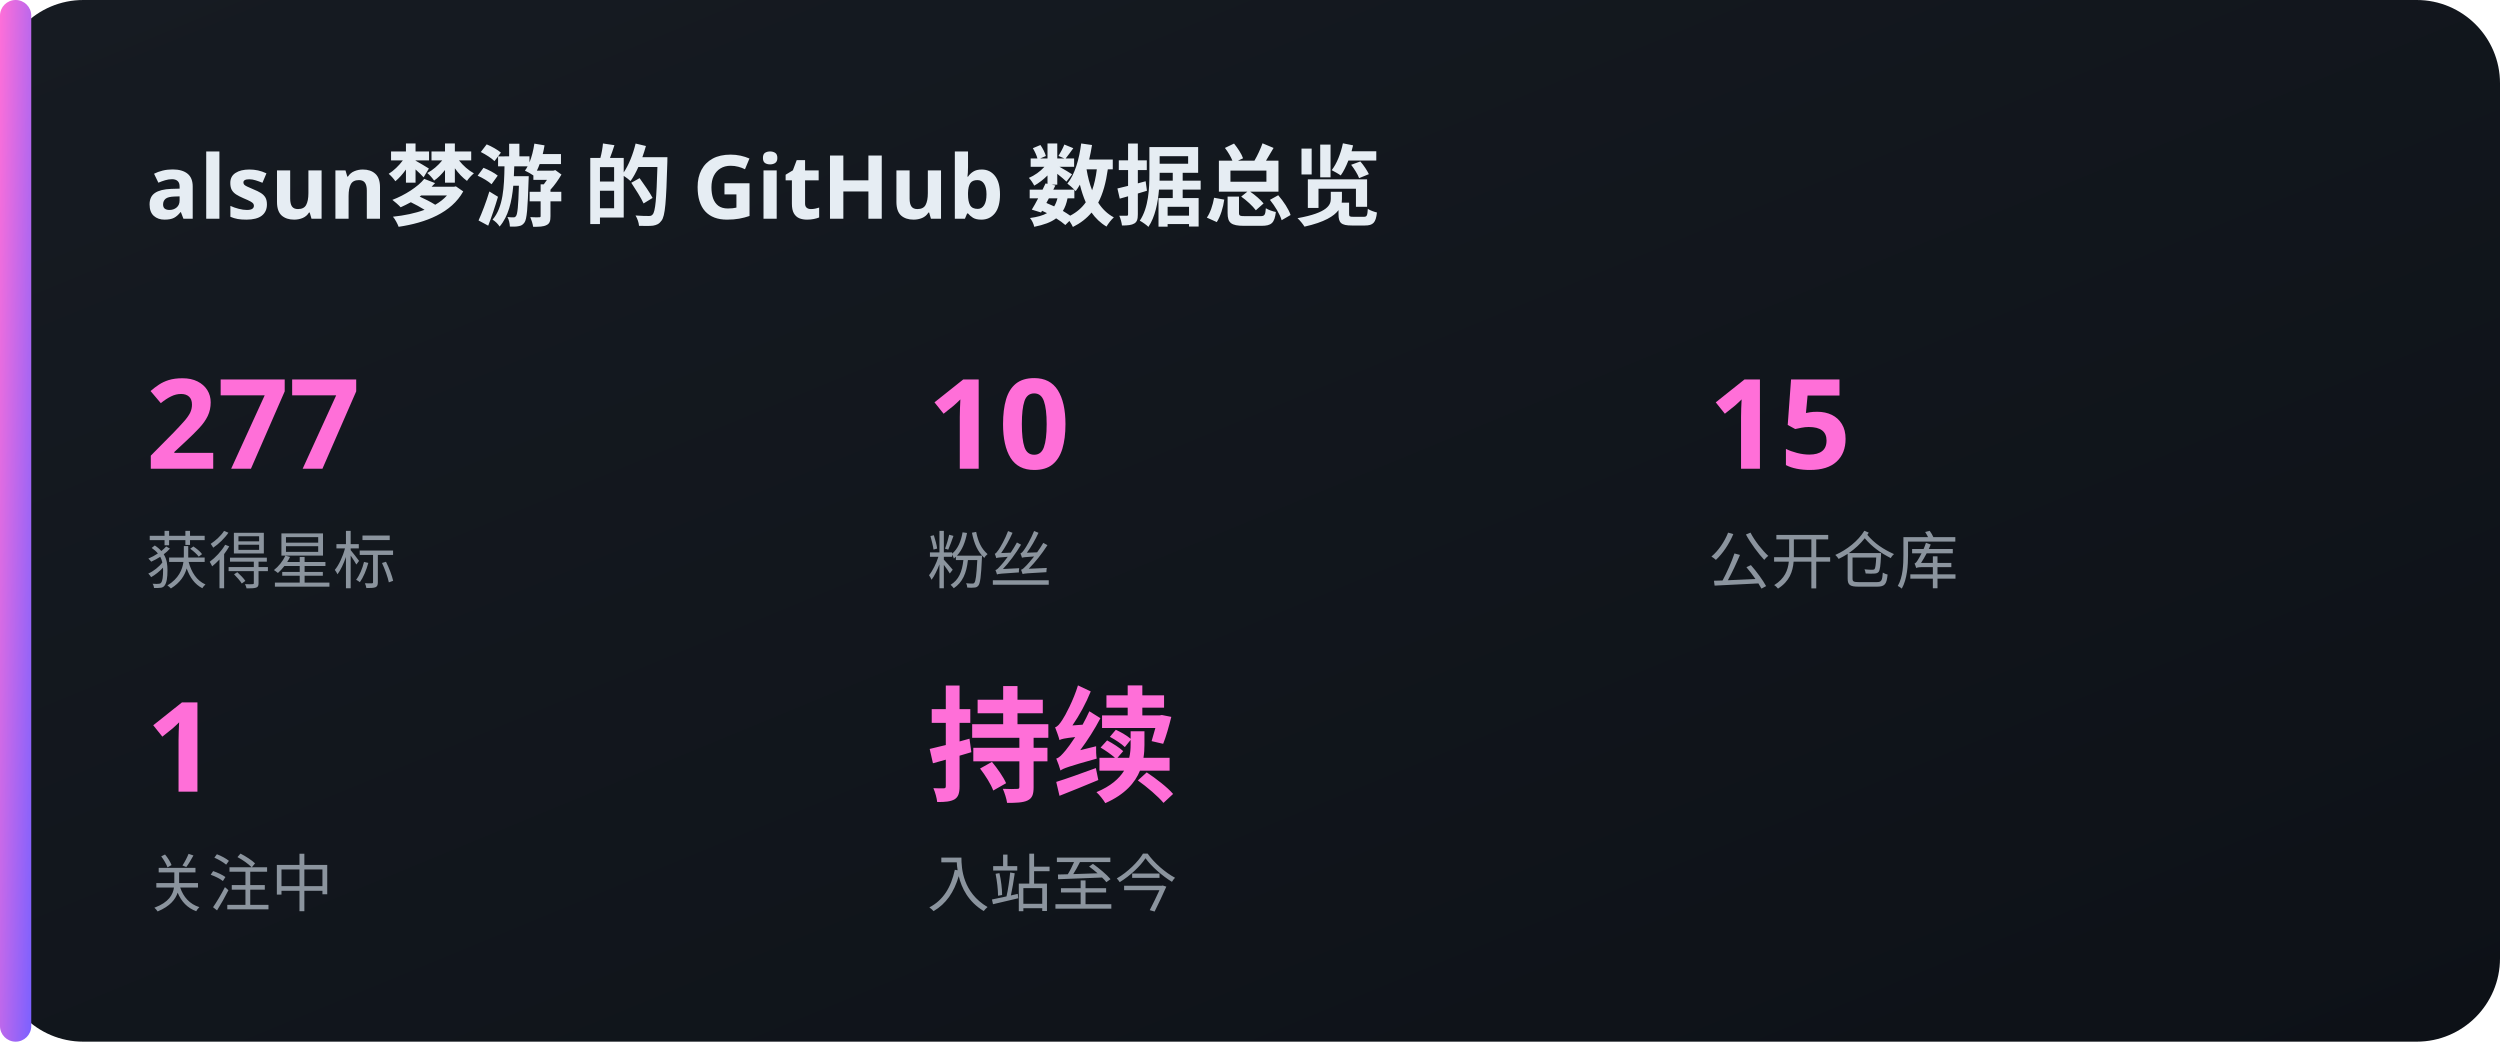
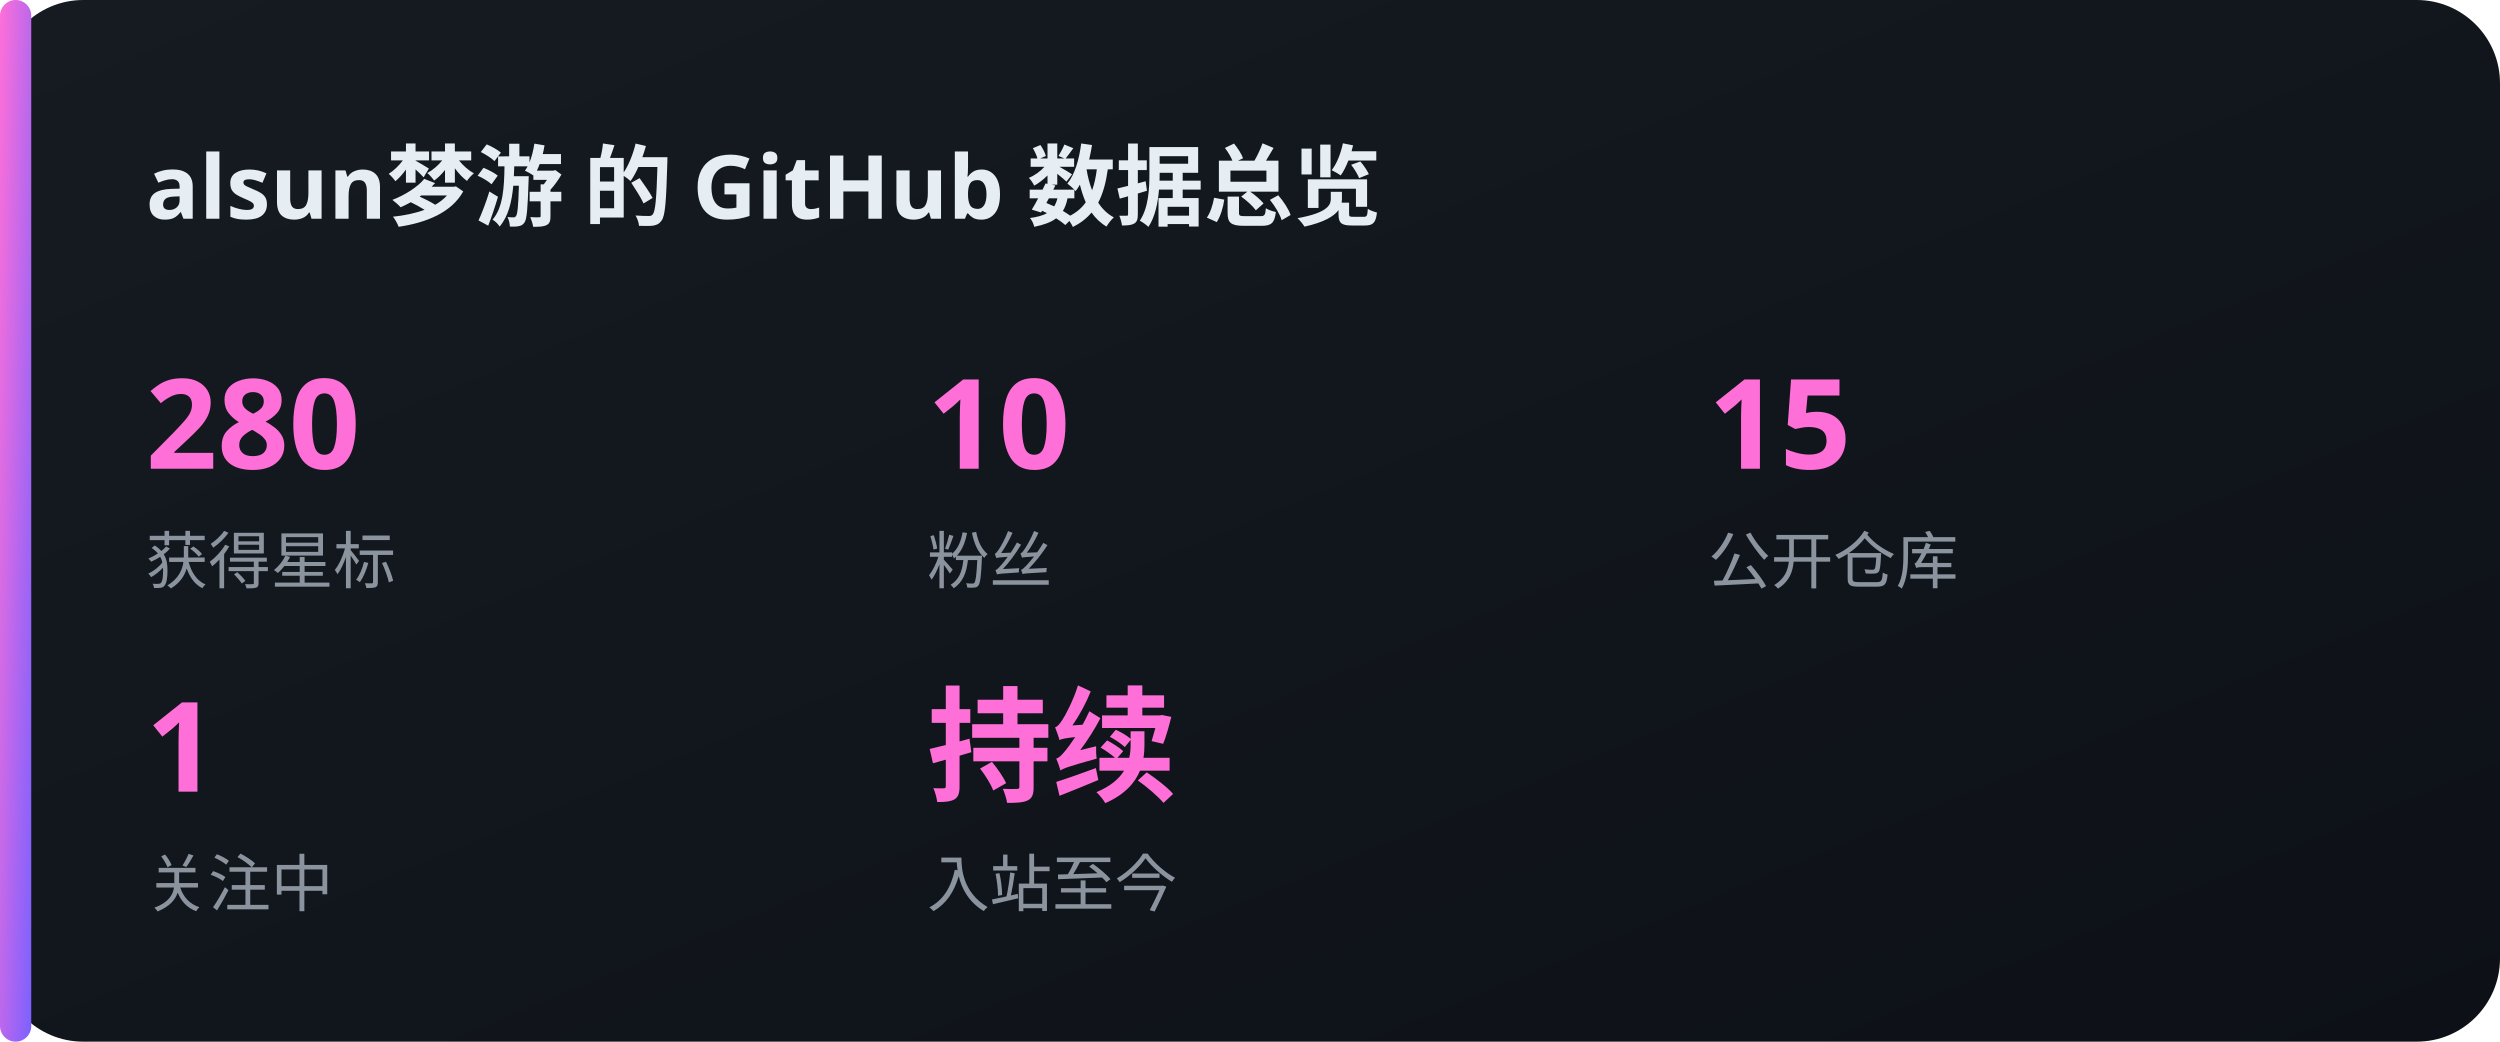
<svg xmlns="http://www.w3.org/2000/svg" width="480" height="200" viewBox="0 0 480 200">
  <defs>
    <linearGradient id="bg" x1="0" y1="0" x2="1" y2="1">
      <stop offset="0" stop-color="#161b22" />
      <stop offset="1" stop-color="#0d1117" />
    </linearGradient>
    <linearGradient id="acc" x1="0" y1="0" x2="1" y2="1">
      <stop offset="0" stop-color="#FF6FD8" />
      <stop offset="1" stop-color="#7B61FF" />
    </linearGradient>
  </defs>
  <rect x="0" y="0" width="480" height="200" rx="16" fill="url(#bg)" />
  <rect x="0" y="0" width="6" height="200" rx="3" fill="url(#acc)" />
  <text x="28" y="42" font-family="'Noto Sans SC','PingFang SC','Microsoft YaHei',sans-serif" font-size="17" fill="#e6edf3" text-anchor="start" font-weight="700">alsun梦游 的 GitHub 数据总览</text>
-   <text x="28" y="90" font-family="'Noto Sans SC','PingFang SC','Microsoft YaHei',sans-serif" font-size="24" fill="#FF6FD8" text-anchor="start" font-weight="700">277</text>
+   <text x="28" y="90" font-family="'Noto Sans SC','PingFang SC','Microsoft YaHei',sans-serif" font-size="24" fill="#FF6FD8" text-anchor="start" font-weight="700">280</text>
  <text x="28" y="112" font-family="'Noto Sans SC','PingFang SC','Microsoft YaHei',sans-serif" font-size="12" fill="#8b949e" text-anchor="start" font-weight="400">获得星标</text>
  <text x="178" y="90" font-family="'Noto Sans SC','PingFang SC','Microsoft YaHei',sans-serif" font-size="24" fill="#FF6FD8" text-anchor="start" font-weight="700">10</text>
  <text x="178" y="112" font-family="'Noto Sans SC','PingFang SC','Microsoft YaHei',sans-serif" font-size="12" fill="#8b949e" text-anchor="start" font-weight="400">粉丝</text>
  <text x="328" y="90" font-family="'Noto Sans SC','PingFang SC','Microsoft YaHei',sans-serif" font-size="24" fill="#FF6FD8" text-anchor="start" font-weight="700">15</text>
  <text x="328" y="112" font-family="'Noto Sans SC','PingFang SC','Microsoft YaHei',sans-serif" font-size="12" fill="#8b949e" text-anchor="start" font-weight="400">公开仓库</text>
  <text x="28" y="152" font-family="'Noto Sans SC','PingFang SC','Microsoft YaHei',sans-serif" font-size="24" fill="#FF6FD8" text-anchor="start" font-weight="700">1</text>
  <text x="28" y="174" font-family="'Noto Sans SC','PingFang SC','Microsoft YaHei',sans-serif" font-size="12" fill="#8b949e" text-anchor="start" font-weight="400">关注中</text>
  <text x="178" y="152" font-family="'Noto Sans SC','PingFang SC','Microsoft YaHei',sans-serif" font-size="24" fill="#FF6FD8" text-anchor="start" font-weight="700">持续</text>
  <text x="178" y="174" font-family="'Noto Sans SC','PingFang SC','Microsoft YaHei',sans-serif" font-size="12" fill="#8b949e" text-anchor="start" font-weight="400">入站至今</text>
</svg>
